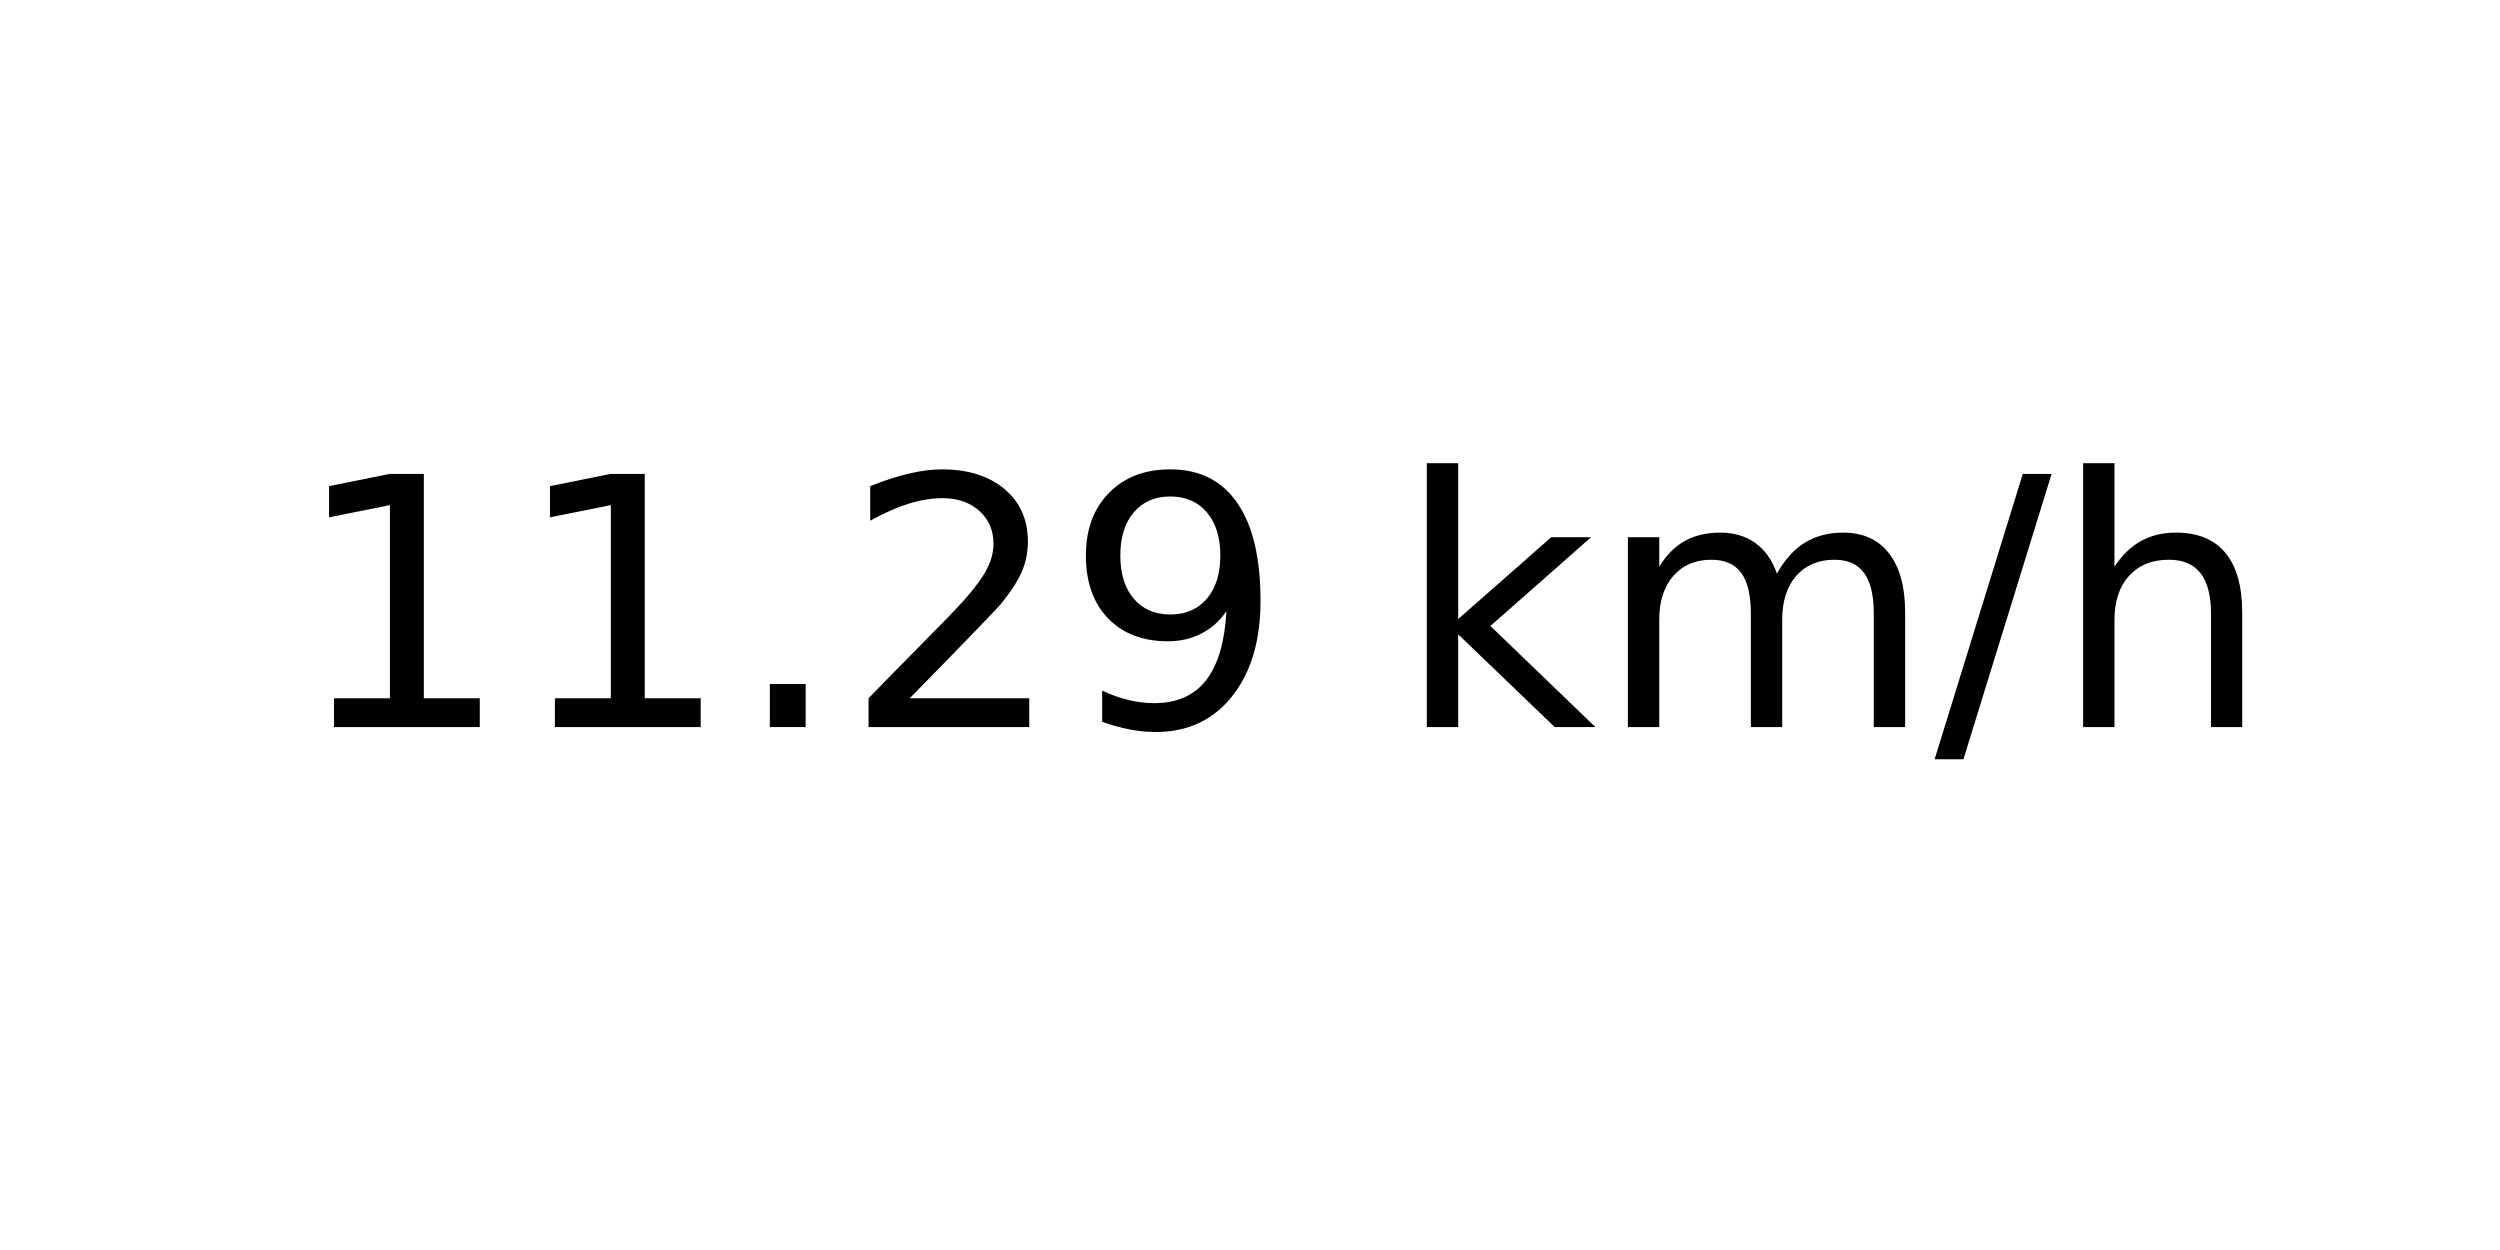
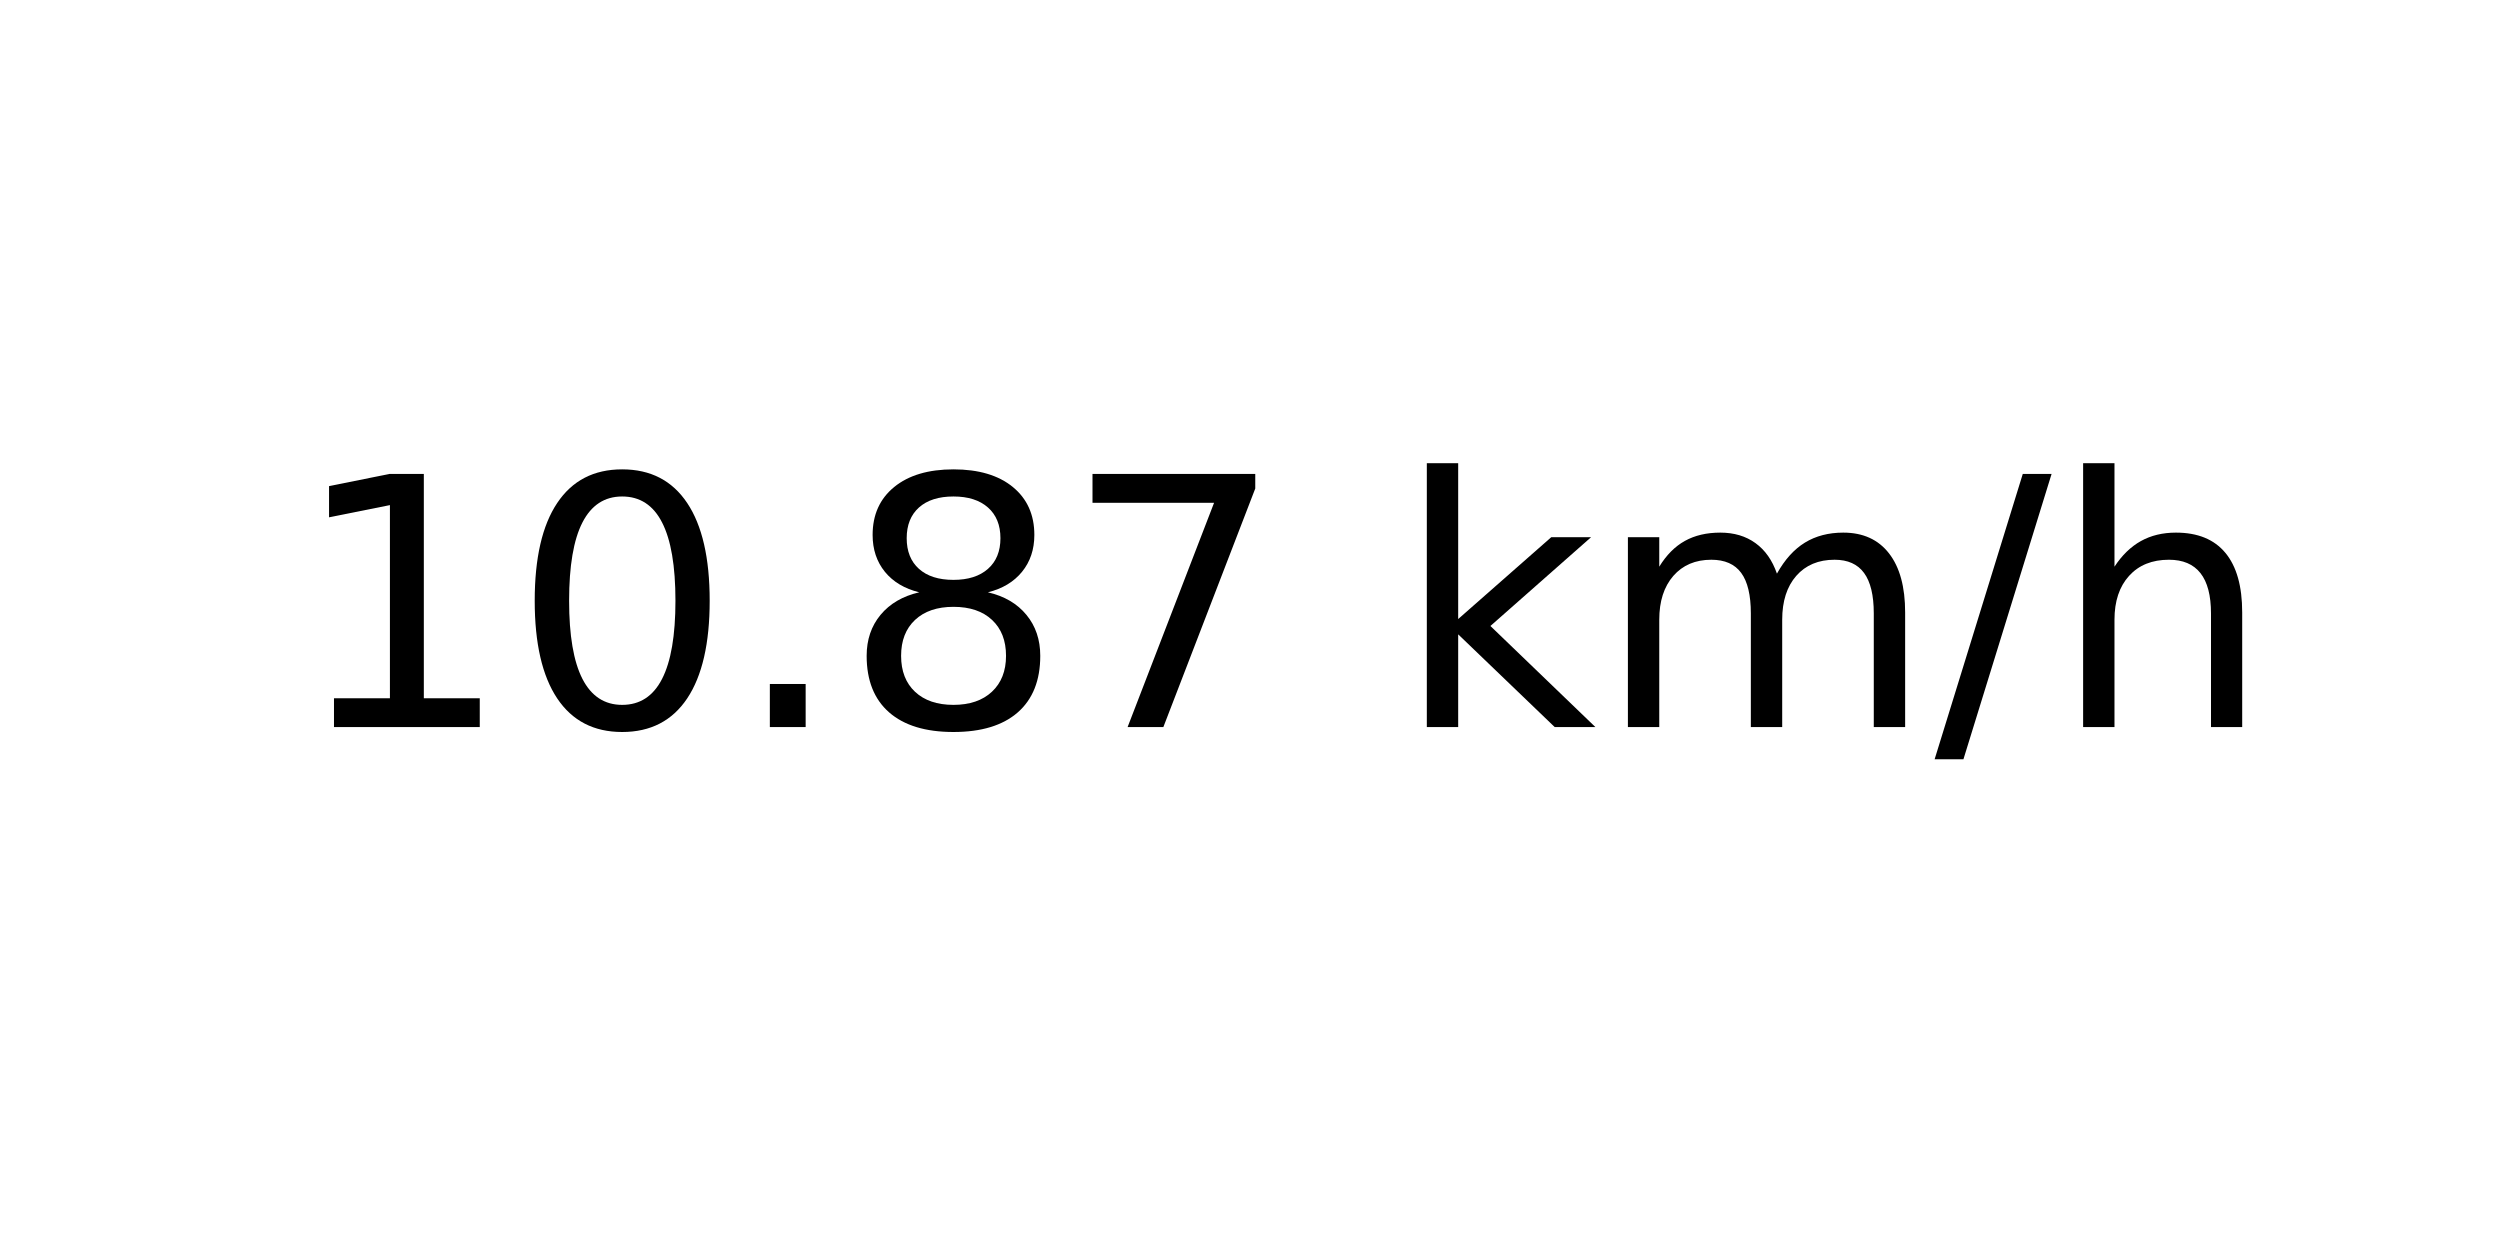
<svg xmlns="http://www.w3.org/2000/svg" xmlns:xlink="http://www.w3.org/1999/xlink" width="72pt" height="36pt" viewBox="0 0 72 36" version="1.1">
  <defs>
    <style type="text/css">*{stroke-linejoin: round; stroke-linecap: butt}</style>
  </defs>
  <g id="figure_1">
    <g id="axes_1">
      <g id="text_1">
        <g transform="translate(8.378125 20.93937) scale(0.1 -0.1)">
          <defs>
            <path id="DejaVuSans-31" d="M 794 531  L 1825 531  L 1825 4091  L 703 3866  L 703 4441  L 1819 4666  L 2450 4666  L 2450 531  L 3481 531  L 3481 0  L 794 0  L 794 531  z " transform="scale(0.015625)" />
+             <path id="DejaVuSans-30" d="M 2034 4250  Q 1547 4250 1301 3770  Q 1056 3291 1056 2328  Q 1056 1369 1301 889  Q 1547 409 2034 409  Q 2525 409 2770 889  Q 3016 1369 3016 2328  Q 3016 3291 2770 3770  Q 2525 4250 2034 4250  z M 2034 4750  Q 2819 4750 3233 4129  Q 3647 3509 3647 2328  Q 3647 1150 3233 529  Q 2819 -91 2034 -91  Q 1250 -91 836 529  Q 422 1150 422 2328  Q 422 3509 836 4129  Q 1250 4750 2034 4750  z " transform="scale(0.015625)" />
            <path id="DejaVuSans-2e" d="M 684 794  L 1344 794  L 1344 0  L 684 0  L 684 794  z " transform="scale(0.015625)" />
-             <path id="DejaVuSans-32" d="M 1228 531  L 3431 531  L 3431 0  L 469 0  L 469 531  Q 828 903 1448 1529  Q 2069 2156 2228 2338  Q 2531 2678 2651 2914  Q 2772 3150 2772 3378  Q 2772 3750 2511 3984  Q 2250 4219 1831 4219  Q 1534 4219 1204 4116  Q 875 4013 500 3803  L 500 4441  Q 881 4594 1212 4672  Q 1544 4750 1819 4750  Q 2544 4750 2975 4387  Q 3406 4025 3406 3419  Q 3406 3131 3298 2873  Q 3191 2616 2906 2266  Q 2828 2175 2409 1742  Q 1991 1309 1228 531  z " transform="scale(0.015625)" />
-             <path id="DejaVuSans-39" d="M 703 97  L 703 672  Q 941 559 1184 500  Q 1428 441 1663 441  Q 2288 441 2617 861  Q 2947 1281 2994 2138  Q 2813 1869 2534 1725  Q 2256 1581 1919 1581  Q 1219 1581 811 2004  Q 403 2428 403 3163  Q 403 3881 828 4315  Q 1253 4750 1959 4750  Q 2769 4750 3195 4129  Q 3622 3509 3622 2328  Q 3622 1225 3098 567  Q 2575 -91 1691 -91  Q 1453 -91 1209 -44  Q 966 3 703 97  z M 1959 2075  Q 2384 2075 2632 2365  Q 2881 2656 2881 3163  Q 2881 3666 2632 3958  Q 2384 4250 1959 4250  Q 1534 4250 1286 3958  Q 1038 3666 1038 3163  Q 1038 2656 1286 2365  Q 1534 2075 1959 2075  z " transform="scale(0.015625)" />
+             <path id="DejaVuSans-38" d="M 2034 2216  Q 1584 2216 1326 1975  Q 1069 1734 1069 1313  Q 1069 891 1326 650  Q 1584 409 2034 409  Q 2484 409 2743 651  Q 3003 894 3003 1313  Q 3003 1734 2745 1975  Q 2488 2216 2034 2216  z M 1403 2484  Q 997 2584 770 2862  Q 544 3141 544 3541  Q 544 4100 942 4425  Q 1341 4750 2034 4750  Q 2731 4750 3128 4425  Q 3525 4100 3525 3541  Q 3525 3141 3298 2862  Q 3072 2584 2669 2484  Q 3125 2378 3379 2068  Q 3634 1759 3634 1313  Q 3634 634 3220 271  Q 2806 -91 2034 -91  Q 1263 -91 848 271  Q 434 634 434 1313  Q 434 1759 690 2068  Q 947 2378 1403 2484  z M 1172 3481  Q 1172 3119 1398 2916  Q 1625 2713 2034 2713  Q 2441 2713 2670 2916  Q 2900 3119 2900 3481  Q 2900 3844 2670 4047  Q 2441 4250 2034 4250  Q 1625 4250 1398 4047  Q 1172 3844 1172 3481  z " transform="scale(0.015625)" />
+             <path id="DejaVuSans-37" d="M 525 4666  L 3525 4666  L 3525 4397  L 1831 0  L 1172 0  L 2766 4134  L 525 4134  L 525 4666  z " transform="scale(0.015625)" />
            <path id="DejaVuSans-20" transform="scale(0.015625)" />
            <path id="DejaVuSans-6b" d="M 581 4863  L 1159 4863  L 1159 1991  L 2875 3500  L 3609 3500  L 1753 1863  L 3688 0  L 2938 0  L 1159 1709  L 1159 0  L 581 0  L 581 4863  z " transform="scale(0.015625)" />
            <path id="DejaVuSans-6d" d="M 3328 2828  Q 3544 3216 3844 3400  Q 4144 3584 4550 3584  Q 5097 3584 5394 3201  Q 5691 2819 5691 2113  L 5691 0  L 5113 0  L 5113 2094  Q 5113 2597 4934 2840  Q 4756 3084 4391 3084  Q 3944 3084 3684 2787  Q 3425 2491 3425 1978  L 3425 0  L 2847 0  L 2847 2094  Q 2847 2600 2669 2842  Q 2491 3084 2119 3084  Q 1678 3084 1418 2786  Q 1159 2488 1159 1978  L 1159 0  L 581 0  L 581 3500  L 1159 3500  L 1159 2956  Q 1356 3278 1631 3431  Q 1906 3584 2284 3584  Q 2666 3584 2933 3390  Q 3200 3197 3328 2828  z " transform="scale(0.015625)" />
            <path id="DejaVuSans-2f" d="M 1625 4666  L 2156 4666  L 531 -594  L 0 -594  L 1625 4666  z " transform="scale(0.015625)" />
            <path id="DejaVuSans-68" d="M 3513 2113  L 3513 0  L 2938 0  L 2938 2094  Q 2938 2591 2744 2837  Q 2550 3084 2163 3084  Q 1697 3084 1428 2787  Q 1159 2491 1159 1978  L 1159 0  L 581 0  L 581 4863  L 1159 4863  L 1159 2956  Q 1366 3272 1645 3428  Q 1925 3584 2291 3584  Q 2894 3584 3203 3211  Q 3513 2838 3513 2113  z " transform="scale(0.015625)" />
          </defs>
          <use xlink:href="#DejaVuSans-31" />
-           <use xlink:href="#DejaVuSans-31" x="63.623" />
+           <use xlink:href="#DejaVuSans-30" x="63.623" />
          <use xlink:href="#DejaVuSans-2e" x="127.246" />
-           <use xlink:href="#DejaVuSans-32" x="159.033" />
-           <use xlink:href="#DejaVuSans-39" x="222.656" />
+           <use xlink:href="#DejaVuSans-38" x="159.033" />
+           <use xlink:href="#DejaVuSans-37" x="222.656" />
          <use xlink:href="#DejaVuSans-20" x="286.279" />
          <use xlink:href="#DejaVuSans-6b" x="318.066" />
          <use xlink:href="#DejaVuSans-6d" x="375.977" />
          <use xlink:href="#DejaVuSans-2f" x="473.389" />
          <use xlink:href="#DejaVuSans-68" x="507.08" />
        </g>
      </g>
    </g>
  </g>
</svg>
